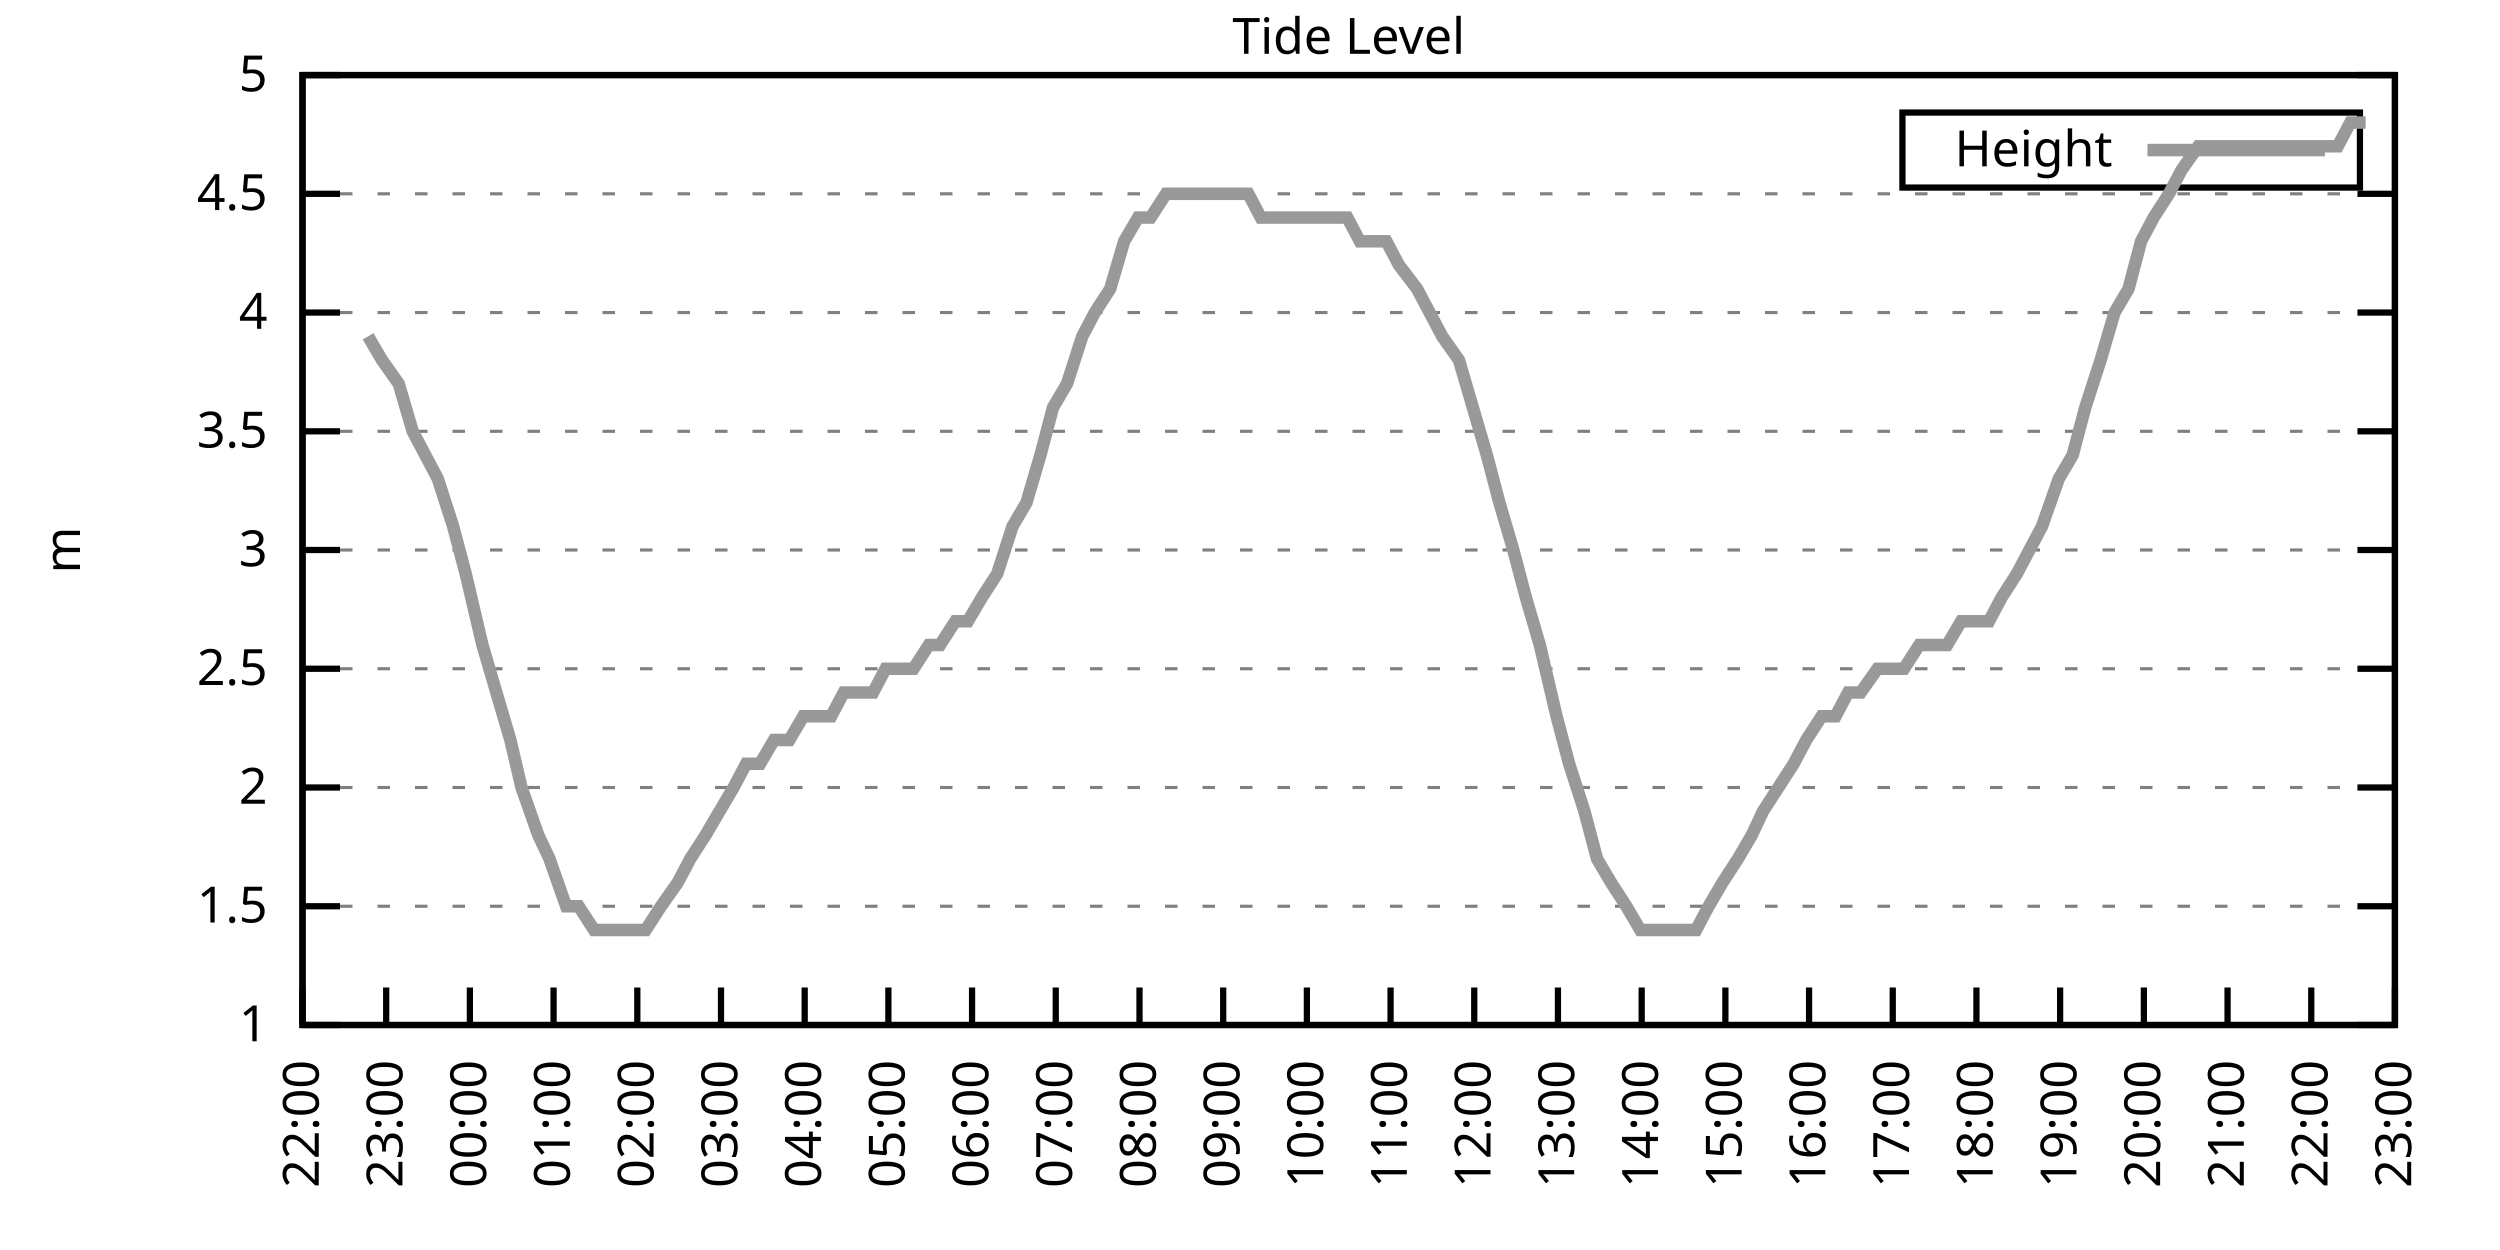
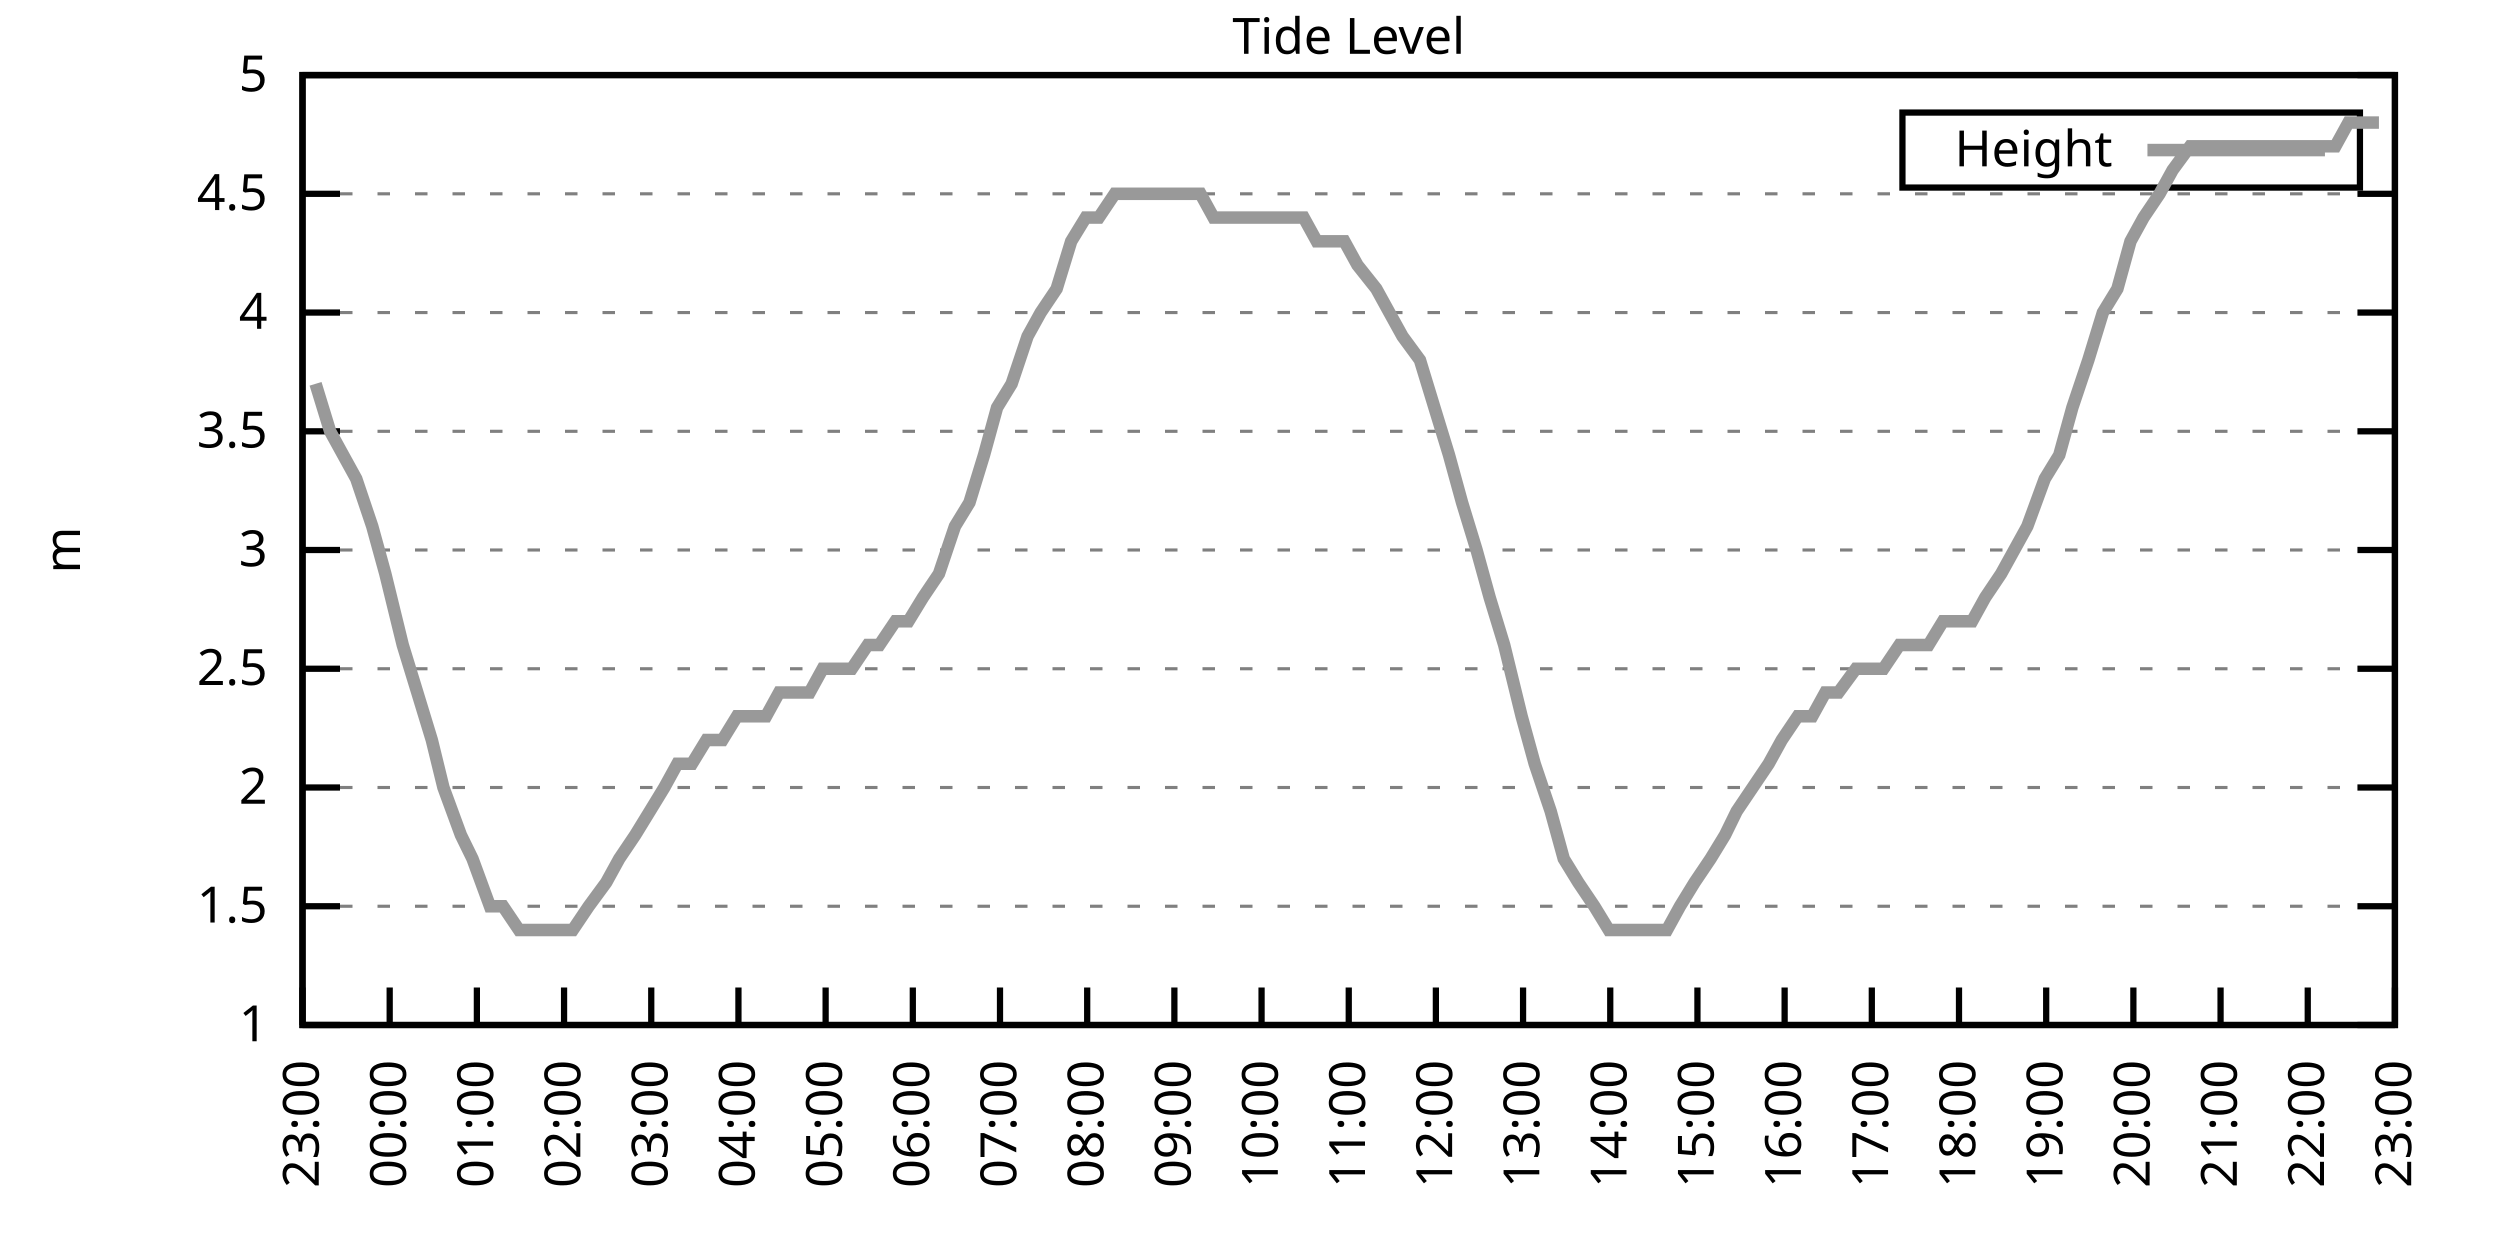
<svg xmlns="http://www.w3.org/2000/svg" xmlns:xlink="http://www.w3.org/1999/xlink" width="400" height="200" viewBox="0 0 400 200">
  <g id="gnuplot_canvas">
    <rect x="0" y="0" width="400" height="200" fill="none" />
    <defs>
      <circle id="gpDot" r="0.5" stroke-width="0.5" stroke="currentColor" />
      <path id="gpPt0" stroke-width="0.333" stroke="currentColor" d="M-1,0 h2 M0,-1 v2" />
      <path id="gpPt1" stroke-width="0.333" stroke="currentColor" d="M-1,-1 L1,1 M1,-1 L-1,1" />
      <path id="gpPt2" stroke-width="0.333" stroke="currentColor" d="M-1,0 L1,0 M0,-1 L0,1 M-1,-1 L1,1 M-1,1 L1,-1" />
      <rect id="gpPt3" stroke-width="0.333" stroke="currentColor" x="-1" y="-1" width="2" height="2" />
      <rect id="gpPt4" stroke-width="0.333" stroke="currentColor" fill="currentColor" x="-1" y="-1" width="2" height="2" />
      <circle id="gpPt5" stroke-width="0.333" stroke="currentColor" cx="0" cy="0" r="1" />
      <use xlink:href="#gpPt5" id="gpPt6" fill="currentColor" stroke="none" />
      <path id="gpPt7" stroke-width="0.333" stroke="currentColor" d="M0,-1.33 L-1.33,0.67 L1.33,0.67 z" />
      <use xlink:href="#gpPt7" id="gpPt8" fill="currentColor" stroke="none" />
      <use xlink:href="#gpPt7" id="gpPt9" stroke="currentColor" transform="rotate(180)" />
      <use xlink:href="#gpPt9" id="gpPt10" fill="currentColor" stroke="none" />
      <use xlink:href="#gpPt3" id="gpPt11" stroke="currentColor" transform="rotate(45)" />
      <use xlink:href="#gpPt11" id="gpPt12" fill="currentColor" stroke="none" />
      <path id="gpPt13" stroke-width="0.333" stroke="currentColor" d="M0,1.330 L1.265,0.411 L0.782,-1.067 L-0.782,-1.076 L-1.265,0.411 z" />
      <use xlink:href="#gpPt13" id="gpPt14" fill="currentColor" stroke="none" />
      <filter id="textbox" filterUnits="objectBoundingBox" x="0" y="0" height="1" width="1">
        <feFlood flood-color="white" flood-opacity="1" result="bgnd" />
        <feComposite in="SourceGraphic" in2="bgnd" operator="atop" />
      </filter>
      <filter id="greybox" filterUnits="objectBoundingBox" x="0" y="0" height="1" width="1">
        <feFlood flood-color="lightgrey" flood-opacity="1" result="grey" />
        <feComposite in="SourceGraphic" in2="grey" operator="atop" />
      </filter>
    </defs>
    <g fill="none" color="white" stroke="currentColor" stroke-width="1.00" stroke-linecap="butt" stroke-linejoin="miter">
</g>
    <g fill="none" color="black" stroke="currentColor" stroke-width="1.00" stroke-linecap="butt" stroke-linejoin="miter">
      <g stroke="none" shape-rendering="crispEdges">
        <polygon fill="rgb(255, 255, 255)" points="48.40,164.00 383.18,164.00 383.18,12.02 48.40,12.02 " />
      </g>
    </g>
    <g fill="none" color="black" stroke="currentColor" stroke-width="1.00" stroke-linecap="butt" stroke-linejoin="miter">
</g>
    <g fill="none" color="black" stroke="black" stroke-width="0.50" stroke-linecap="butt" stroke-linejoin="miter">
</g>
    <g fill="none" color="gray" stroke="currentColor" stroke-width="0.50" stroke-linecap="butt" stroke-linejoin="miter">
      <path stroke="gray" stroke-dasharray="2,4" class="gridline" d="M48.40,164.00 L383.19,164.00  " />
    </g>
    <g fill="none" color="gray" stroke="gray" stroke-width="1.00" stroke-linecap="butt" stroke-linejoin="miter">
</g>
    <g fill="none" color="black" stroke="currentColor" stroke-width="1.00" stroke-linecap="butt" stroke-linejoin="miter">
      <path stroke="black" d="M48.40,164.00 L54.40,164.00 M383.19,164.00 L377.19,164.00  " />
      <g transform="translate(42.80,166.60)" stroke="none" fill="black" font-family="Sans" font-size="8.00" text-anchor="end">
        <text>
          <tspan font-family="Sans"> 1</tspan>
        </text>
      </g>
    </g>
    <g fill="none" color="black" stroke="currentColor" stroke-width="1.00" stroke-linecap="butt" stroke-linejoin="miter">
</g>
    <g fill="none" color="black" stroke="black" stroke-width="0.50" stroke-linecap="butt" stroke-linejoin="miter">
</g>
    <g fill="none" color="gray" stroke="currentColor" stroke-width="0.50" stroke-linecap="butt" stroke-linejoin="miter">
      <path stroke="gray" stroke-dasharray="2,4" class="gridline" d="M48.40,145.00 L383.19,145.00  " />
    </g>
    <g fill="none" color="gray" stroke="gray" stroke-width="1.00" stroke-linecap="butt" stroke-linejoin="miter">
</g>
    <g fill="none" color="black" stroke="currentColor" stroke-width="1.00" stroke-linecap="butt" stroke-linejoin="miter">
      <path stroke="black" d="M48.40,145.00 L54.40,145.00 M383.19,145.00 L377.19,145.00  " />
      <g transform="translate(42.80,147.60)" stroke="none" fill="black" font-family="Sans" font-size="8.00" text-anchor="end">
        <text>
          <tspan font-family="Sans"> 1.5</tspan>
        </text>
      </g>
    </g>
    <g fill="none" color="black" stroke="currentColor" stroke-width="1.00" stroke-linecap="butt" stroke-linejoin="miter">
</g>
    <g fill="none" color="black" stroke="black" stroke-width="0.50" stroke-linecap="butt" stroke-linejoin="miter">
</g>
    <g fill="none" color="gray" stroke="currentColor" stroke-width="0.50" stroke-linecap="butt" stroke-linejoin="miter">
      <path stroke="gray" stroke-dasharray="2,4" class="gridline" d="M48.40,126.00 L383.19,126.00  " />
    </g>
    <g fill="none" color="gray" stroke="gray" stroke-width="1.00" stroke-linecap="butt" stroke-linejoin="miter">
</g>
    <g fill="none" color="black" stroke="currentColor" stroke-width="1.00" stroke-linecap="butt" stroke-linejoin="miter">
      <path stroke="black" d="M48.40,126.00 L54.40,126.00 M383.19,126.00 L377.19,126.00  " />
      <g transform="translate(42.80,128.60)" stroke="none" fill="black" font-family="Sans" font-size="8.00" text-anchor="end">
        <text>
          <tspan font-family="Sans"> 2</tspan>
        </text>
      </g>
    </g>
    <g fill="none" color="black" stroke="currentColor" stroke-width="1.00" stroke-linecap="butt" stroke-linejoin="miter">
</g>
    <g fill="none" color="black" stroke="black" stroke-width="0.50" stroke-linecap="butt" stroke-linejoin="miter">
</g>
    <g fill="none" color="gray" stroke="currentColor" stroke-width="0.50" stroke-linecap="butt" stroke-linejoin="miter">
      <path stroke="gray" stroke-dasharray="2,4" class="gridline" d="M48.40,107.00 L383.19,107.00  " />
    </g>
    <g fill="none" color="gray" stroke="gray" stroke-width="1.00" stroke-linecap="butt" stroke-linejoin="miter">
</g>
    <g fill="none" color="black" stroke="currentColor" stroke-width="1.00" stroke-linecap="butt" stroke-linejoin="miter">
      <path stroke="black" d="M48.40,107.00 L54.40,107.00 M383.19,107.00 L377.19,107.00  " />
      <g transform="translate(42.80,109.60)" stroke="none" fill="black" font-family="Sans" font-size="8.00" text-anchor="end">
        <text>
          <tspan font-family="Sans"> 2.5</tspan>
        </text>
      </g>
    </g>
    <g fill="none" color="black" stroke="currentColor" stroke-width="1.00" stroke-linecap="butt" stroke-linejoin="miter">
</g>
    <g fill="none" color="black" stroke="black" stroke-width="0.50" stroke-linecap="butt" stroke-linejoin="miter">
</g>
    <g fill="none" color="gray" stroke="currentColor" stroke-width="0.50" stroke-linecap="butt" stroke-linejoin="miter">
      <path stroke="gray" stroke-dasharray="2,4" class="gridline" d="M48.40,88.00 L383.19,88.00  " />
    </g>
    <g fill="none" color="gray" stroke="gray" stroke-width="1.00" stroke-linecap="butt" stroke-linejoin="miter">
</g>
    <g fill="none" color="black" stroke="currentColor" stroke-width="1.00" stroke-linecap="butt" stroke-linejoin="miter">
      <path stroke="black" d="M48.40,88.00 L54.40,88.00 M383.19,88.00 L377.19,88.00  " />
      <g transform="translate(42.80,90.60)" stroke="none" fill="black" font-family="Sans" font-size="8.00" text-anchor="end">
        <text>
          <tspan font-family="Sans"> 3</tspan>
        </text>
      </g>
    </g>
    <g fill="none" color="black" stroke="currentColor" stroke-width="1.00" stroke-linecap="butt" stroke-linejoin="miter">
</g>
    <g fill="none" color="black" stroke="black" stroke-width="0.50" stroke-linecap="butt" stroke-linejoin="miter">
</g>
    <g fill="none" color="gray" stroke="currentColor" stroke-width="0.50" stroke-linecap="butt" stroke-linejoin="miter">
      <path stroke="gray" stroke-dasharray="2,4" class="gridline" d="M48.40,69.01 L383.19,69.01  " />
    </g>
    <g fill="none" color="gray" stroke="gray" stroke-width="1.00" stroke-linecap="butt" stroke-linejoin="miter">
</g>
    <g fill="none" color="black" stroke="currentColor" stroke-width="1.00" stroke-linecap="butt" stroke-linejoin="miter">
      <path stroke="black" d="M48.40,69.01 L54.40,69.01 M383.19,69.01 L377.19,69.01  " />
      <g transform="translate(42.80,71.61)" stroke="none" fill="black" font-family="Sans" font-size="8.00" text-anchor="end">
        <text>
          <tspan font-family="Sans"> 3.5</tspan>
        </text>
      </g>
    </g>
    <g fill="none" color="black" stroke="currentColor" stroke-width="1.00" stroke-linecap="butt" stroke-linejoin="miter">
</g>
    <g fill="none" color="black" stroke="black" stroke-width="0.50" stroke-linecap="butt" stroke-linejoin="miter">
</g>
    <g fill="none" color="gray" stroke="currentColor" stroke-width="0.50" stroke-linecap="butt" stroke-linejoin="miter">
      <path stroke="gray" stroke-dasharray="2,4" class="gridline" d="M48.40,50.01 L383.19,50.01  " />
    </g>
    <g fill="none" color="gray" stroke="gray" stroke-width="1.00" stroke-linecap="butt" stroke-linejoin="miter">
</g>
    <g fill="none" color="black" stroke="currentColor" stroke-width="1.00" stroke-linecap="butt" stroke-linejoin="miter">
      <path stroke="black" d="M48.40,50.01 L54.40,50.01 M383.19,50.01 L377.19,50.01  " />
      <g transform="translate(42.80,52.61)" stroke="none" fill="black" font-family="Sans" font-size="8.00" text-anchor="end">
        <text>
          <tspan font-family="Sans"> 4</tspan>
        </text>
      </g>
    </g>
    <g fill="none" color="black" stroke="currentColor" stroke-width="1.00" stroke-linecap="butt" stroke-linejoin="miter">
</g>
    <g fill="none" color="black" stroke="black" stroke-width="0.50" stroke-linecap="butt" stroke-linejoin="miter">
</g>
    <g fill="none" color="gray" stroke="currentColor" stroke-width="0.50" stroke-linecap="butt" stroke-linejoin="miter">
      <path stroke="gray" stroke-dasharray="2,4" class="gridline" d="M48.40,31.01 L383.19,31.01  " />
    </g>
    <g fill="none" color="gray" stroke="gray" stroke-width="1.00" stroke-linecap="butt" stroke-linejoin="miter">
</g>
    <g fill="none" color="black" stroke="currentColor" stroke-width="1.00" stroke-linecap="butt" stroke-linejoin="miter">
      <path stroke="black" d="M48.40,31.01 L54.40,31.01 M383.19,31.01 L377.19,31.01  " />
      <g transform="translate(42.80,33.61)" stroke="none" fill="black" font-family="Sans" font-size="8.00" text-anchor="end">
        <text>
          <tspan font-family="Sans"> 4.5</tspan>
        </text>
      </g>
    </g>
    <g fill="none" color="black" stroke="currentColor" stroke-width="1.00" stroke-linecap="butt" stroke-linejoin="miter">
</g>
    <g fill="none" color="black" stroke="black" stroke-width="0.50" stroke-linecap="butt" stroke-linejoin="miter">
</g>
    <g fill="none" color="gray" stroke="currentColor" stroke-width="0.50" stroke-linecap="butt" stroke-linejoin="miter">
      <path stroke="gray" stroke-dasharray="2,4" class="gridline" d="M48.40,12.01 L383.19,12.01  " />
    </g>
    <g fill="none" color="gray" stroke="gray" stroke-width="1.00" stroke-linecap="butt" stroke-linejoin="miter">
</g>
    <g fill="none" color="black" stroke="currentColor" stroke-width="1.00" stroke-linecap="butt" stroke-linejoin="miter">
      <path stroke="black" d="M48.40,12.01 L54.40,12.01 M383.19,12.01 L377.19,12.01  " />
      <g transform="translate(42.80,14.61)" stroke="none" fill="black" font-family="Sans" font-size="8.00" text-anchor="end">
        <text>
          <tspan font-family="Sans"> 5</tspan>
        </text>
      </g>
    </g>
    <g fill="none" color="black" stroke="currentColor" stroke-width="1.00" stroke-linecap="butt" stroke-linejoin="miter">
      <path stroke="black" d="M48.40,164.00 L48.40,158.00  " />
      <g transform="translate(51.00,169.60) rotate(270.00)" stroke="none" fill="black" font-family="Sans" font-size="8.00" text-anchor="end">
        <text>
-           <tspan font-family="Sans">22:00</tspan>
-         </text>
-       </g>
-     </g>
-     <g fill="none" color="black" stroke="currentColor" stroke-width="1.00" stroke-linecap="butt" stroke-linejoin="miter">
-       <path stroke="black" d="M61.79,164.00 L61.79,158.00  " />
-       <g transform="translate(64.39,169.60) rotate(270.00)" stroke="none" fill="black" font-family="Sans" font-size="8.00" text-anchor="end">
-         <text>
          <tspan font-family="Sans">23:00</tspan>
        </text>
      </g>
    </g>
    <g fill="none" color="black" stroke="currentColor" stroke-width="1.00" stroke-linecap="butt" stroke-linejoin="miter">
-       <path stroke="black" d="M75.18,164.00 L75.18,158.00  " />
-       <g transform="translate(77.78,169.60) rotate(270.00)" stroke="none" fill="black" font-family="Sans" font-size="8.00" text-anchor="end">
+       <path stroke="black" d="M62.35,164.00 L62.35,158.00  " />
+       <g transform="translate(64.95,169.60) rotate(270.00)" stroke="none" fill="black" font-family="Sans" font-size="8.00" text-anchor="end">
        <text>
          <tspan font-family="Sans">00:00</tspan>
        </text>
      </g>
    </g>
    <g fill="none" color="black" stroke="currentColor" stroke-width="1.00" stroke-linecap="butt" stroke-linejoin="miter">
-       <path stroke="black" d="M88.57,164.00 L88.57,158.00  " />
-       <g transform="translate(91.17,169.60) rotate(270.00)" stroke="none" fill="black" font-family="Sans" font-size="8.00" text-anchor="end">
+       <path stroke="black" d="M76.30,164.00 L76.30,158.00  " />
+       <g transform="translate(78.90,169.60) rotate(270.00)" stroke="none" fill="black" font-family="Sans" font-size="8.00" text-anchor="end">
        <text>
          <tspan font-family="Sans">01:00</tspan>
        </text>
      </g>
    </g>
    <g fill="none" color="black" stroke="currentColor" stroke-width="1.00" stroke-linecap="butt" stroke-linejoin="miter">
-       <path stroke="black" d="M101.97,164.00 L101.97,158.00  " />
-       <g transform="translate(104.57,169.60) rotate(270.00)" stroke="none" fill="black" font-family="Sans" font-size="8.00" text-anchor="end">
+       <path stroke="black" d="M90.25,164.00 L90.25,158.00  " />
+       <g transform="translate(92.85,169.60) rotate(270.00)" stroke="none" fill="black" font-family="Sans" font-size="8.00" text-anchor="end">
        <text>
          <tspan font-family="Sans">02:00</tspan>
        </text>
      </g>
    </g>
    <g fill="none" color="black" stroke="currentColor" stroke-width="1.00" stroke-linecap="butt" stroke-linejoin="miter">
-       <path stroke="black" d="M115.36,164.00 L115.36,158.00  " />
-       <g transform="translate(117.96,169.60) rotate(270.00)" stroke="none" fill="black" font-family="Sans" font-size="8.00" text-anchor="end">
+       <path stroke="black" d="M104.20,164.00 L104.20,158.00  " />
+       <g transform="translate(106.80,169.60) rotate(270.00)" stroke="none" fill="black" font-family="Sans" font-size="8.00" text-anchor="end">
        <text>
          <tspan font-family="Sans">03:00</tspan>
        </text>
      </g>
    </g>
    <g fill="none" color="black" stroke="currentColor" stroke-width="1.00" stroke-linecap="butt" stroke-linejoin="miter">
-       <path stroke="black" d="M128.75,164.00 L128.75,158.00  " />
-       <g transform="translate(131.35,169.60) rotate(270.00)" stroke="none" fill="black" font-family="Sans" font-size="8.00" text-anchor="end">
+       <path stroke="black" d="M118.15,164.00 L118.15,158.00  " />
+       <g transform="translate(120.75,169.60) rotate(270.00)" stroke="none" fill="black" font-family="Sans" font-size="8.00" text-anchor="end">
        <text>
          <tspan font-family="Sans">04:00</tspan>
        </text>
      </g>
    </g>
    <g fill="none" color="black" stroke="currentColor" stroke-width="1.00" stroke-linecap="butt" stroke-linejoin="miter">
-       <path stroke="black" d="M142.14,164.00 L142.14,158.00  " />
-       <g transform="translate(144.74,169.60) rotate(270.00)" stroke="none" fill="black" font-family="Sans" font-size="8.00" text-anchor="end">
+       <path stroke="black" d="M132.10,164.00 L132.10,158.00  " />
+       <g transform="translate(134.70,169.60) rotate(270.00)" stroke="none" fill="black" font-family="Sans" font-size="8.00" text-anchor="end">
        <text>
          <tspan font-family="Sans">05:00</tspan>
        </text>
      </g>
    </g>
    <g fill="none" color="black" stroke="currentColor" stroke-width="1.00" stroke-linecap="butt" stroke-linejoin="miter">
-       <path stroke="black" d="M155.53,164.00 L155.53,158.00  " />
-       <g transform="translate(158.13,169.60) rotate(270.00)" stroke="none" fill="black" font-family="Sans" font-size="8.00" text-anchor="end">
+       <path stroke="black" d="M146.05,164.00 L146.05,158.00  " />
+       <g transform="translate(148.65,169.60) rotate(270.00)" stroke="none" fill="black" font-family="Sans" font-size="8.00" text-anchor="end">
        <text>
          <tspan font-family="Sans">06:00</tspan>
        </text>
      </g>
    </g>
    <g fill="none" color="black" stroke="currentColor" stroke-width="1.00" stroke-linecap="butt" stroke-linejoin="miter">
-       <path stroke="black" d="M168.92,164.00 L168.92,158.00  " />
-       <g transform="translate(171.52,169.60) rotate(270.00)" stroke="none" fill="black" font-family="Sans" font-size="8.00" text-anchor="end">
+       <path stroke="black" d="M160.00,164.00 L160.00,158.00  " />
+       <g transform="translate(162.60,169.60) rotate(270.00)" stroke="none" fill="black" font-family="Sans" font-size="8.00" text-anchor="end">
        <text>
          <tspan font-family="Sans">07:00</tspan>
        </text>
      </g>
    </g>
    <g fill="none" color="black" stroke="currentColor" stroke-width="1.00" stroke-linecap="butt" stroke-linejoin="miter">
-       <path stroke="black" d="M182.32,164.00 L182.32,158.00  " />
-       <g transform="translate(184.92,169.60) rotate(270.00)" stroke="none" fill="black" font-family="Sans" font-size="8.00" text-anchor="end">
+       <path stroke="black" d="M173.95,164.00 L173.95,158.00  " />
+       <g transform="translate(176.55,169.60) rotate(270.00)" stroke="none" fill="black" font-family="Sans" font-size="8.00" text-anchor="end">
        <text>
          <tspan font-family="Sans">08:00</tspan>
        </text>
      </g>
    </g>
    <g fill="none" color="black" stroke="currentColor" stroke-width="1.00" stroke-linecap="butt" stroke-linejoin="miter">
-       <path stroke="black" d="M195.71,164.00 L195.71,158.00  " />
-       <g transform="translate(198.31,169.60) rotate(270.00)" stroke="none" fill="black" font-family="Sans" font-size="8.00" text-anchor="end">
+       <path stroke="black" d="M187.90,164.00 L187.90,158.00  " />
+       <g transform="translate(190.50,169.60) rotate(270.00)" stroke="none" fill="black" font-family="Sans" font-size="8.00" text-anchor="end">
        <text>
          <tspan font-family="Sans">09:00</tspan>
        </text>
      </g>
    </g>
    <g fill="none" color="black" stroke="currentColor" stroke-width="1.00" stroke-linecap="butt" stroke-linejoin="miter">
-       <path stroke="black" d="M209.10,164.00 L209.10,158.00  " />
-       <g transform="translate(211.70,169.60) rotate(270.00)" stroke="none" fill="black" font-family="Sans" font-size="8.00" text-anchor="end">
+       <path stroke="black" d="M201.85,164.00 L201.85,158.00  " />
+       <g transform="translate(204.45,169.60) rotate(270.00)" stroke="none" fill="black" font-family="Sans" font-size="8.00" text-anchor="end">
        <text>
          <tspan font-family="Sans">10:00</tspan>
        </text>
      </g>
    </g>
    <g fill="none" color="black" stroke="currentColor" stroke-width="1.00" stroke-linecap="butt" stroke-linejoin="miter">
-       <path stroke="black" d="M222.49,164.00 L222.49,158.00  " />
-       <g transform="translate(225.09,169.60) rotate(270.00)" stroke="none" fill="black" font-family="Sans" font-size="8.00" text-anchor="end">
+       <path stroke="black" d="M215.80,164.00 L215.80,158.00  " />
+       <g transform="translate(218.40,169.60) rotate(270.00)" stroke="none" fill="black" font-family="Sans" font-size="8.00" text-anchor="end">
        <text>
          <tspan font-family="Sans">11:00</tspan>
        </text>
      </g>
    </g>
    <g fill="none" color="black" stroke="currentColor" stroke-width="1.00" stroke-linecap="butt" stroke-linejoin="miter">
-       <path stroke="black" d="M235.88,164.00 L235.88,158.00  " />
-       <g transform="translate(238.48,169.60) rotate(270.00)" stroke="none" fill="black" font-family="Sans" font-size="8.00" text-anchor="end">
+       <path stroke="black" d="M229.74,164.00 L229.74,158.00  " />
+       <g transform="translate(232.34,169.60) rotate(270.00)" stroke="none" fill="black" font-family="Sans" font-size="8.00" text-anchor="end">
        <text>
          <tspan font-family="Sans">12:00</tspan>
        </text>
      </g>
    </g>
    <g fill="none" color="black" stroke="currentColor" stroke-width="1.00" stroke-linecap="butt" stroke-linejoin="miter">
-       <path stroke="black" d="M249.27,164.00 L249.27,158.00  " />
-       <g transform="translate(251.87,169.60) rotate(270.00)" stroke="none" fill="black" font-family="Sans" font-size="8.00" text-anchor="end">
+       <path stroke="black" d="M243.69,164.00 L243.69,158.00  " />
+       <g transform="translate(246.29,169.60) rotate(270.00)" stroke="none" fill="black" font-family="Sans" font-size="8.00" text-anchor="end">
        <text>
          <tspan font-family="Sans">13:00</tspan>
        </text>
      </g>
    </g>
    <g fill="none" color="black" stroke="currentColor" stroke-width="1.00" stroke-linecap="butt" stroke-linejoin="miter">
-       <path stroke="black" d="M262.67,164.00 L262.67,158.00  " />
-       <g transform="translate(265.27,169.60) rotate(270.00)" stroke="none" fill="black" font-family="Sans" font-size="8.00" text-anchor="end">
+       <path stroke="black" d="M257.64,164.00 L257.64,158.00  " />
+       <g transform="translate(260.24,169.60) rotate(270.00)" stroke="none" fill="black" font-family="Sans" font-size="8.00" text-anchor="end">
        <text>
          <tspan font-family="Sans">14:00</tspan>
        </text>
      </g>
    </g>
    <g fill="none" color="black" stroke="currentColor" stroke-width="1.00" stroke-linecap="butt" stroke-linejoin="miter">
-       <path stroke="black" d="M276.06,164.00 L276.06,158.00  " />
-       <g transform="translate(278.66,169.60) rotate(270.00)" stroke="none" fill="black" font-family="Sans" font-size="8.00" text-anchor="end">
+       <path stroke="black" d="M271.59,164.00 L271.59,158.00  " />
+       <g transform="translate(274.19,169.60) rotate(270.00)" stroke="none" fill="black" font-family="Sans" font-size="8.00" text-anchor="end">
        <text>
          <tspan font-family="Sans">15:00</tspan>
        </text>
      </g>
    </g>
    <g fill="none" color="black" stroke="currentColor" stroke-width="1.00" stroke-linecap="butt" stroke-linejoin="miter">
-       <path stroke="black" d="M289.45,164.00 L289.45,158.00  " />
-       <g transform="translate(292.05,169.60) rotate(270.00)" stroke="none" fill="black" font-family="Sans" font-size="8.00" text-anchor="end">
+       <path stroke="black" d="M285.54,164.00 L285.54,158.00  " />
+       <g transform="translate(288.14,169.60) rotate(270.00)" stroke="none" fill="black" font-family="Sans" font-size="8.00" text-anchor="end">
        <text>
          <tspan font-family="Sans">16:00</tspan>
        </text>
      </g>
    </g>
    <g fill="none" color="black" stroke="currentColor" stroke-width="1.00" stroke-linecap="butt" stroke-linejoin="miter">
-       <path stroke="black" d="M302.84,164.00 L302.84,158.00  " />
-       <g transform="translate(305.44,169.60) rotate(270.00)" stroke="none" fill="black" font-family="Sans" font-size="8.00" text-anchor="end">
+       <path stroke="black" d="M299.49,164.00 L299.49,158.00  " />
+       <g transform="translate(302.09,169.60) rotate(270.00)" stroke="none" fill="black" font-family="Sans" font-size="8.00" text-anchor="end">
        <text>
          <tspan font-family="Sans">17:00</tspan>
        </text>
      </g>
    </g>
    <g fill="none" color="black" stroke="currentColor" stroke-width="1.00" stroke-linecap="butt" stroke-linejoin="miter">
-       <path stroke="black" d="M316.23,164.00 L316.23,158.00  " />
-       <g transform="translate(318.83,169.60) rotate(270.00)" stroke="none" fill="black" font-family="Sans" font-size="8.00" text-anchor="end">
+       <path stroke="black" d="M313.44,164.00 L313.44,158.00  " />
+       <g transform="translate(316.04,169.60) rotate(270.00)" stroke="none" fill="black" font-family="Sans" font-size="8.00" text-anchor="end">
        <text>
          <tspan font-family="Sans">18:00</tspan>
        </text>
      </g>
    </g>
    <g fill="none" color="black" stroke="currentColor" stroke-width="1.00" stroke-linecap="butt" stroke-linejoin="miter">
-       <path stroke="black" d="M329.62,164.00 L329.62,158.00  " />
-       <g transform="translate(332.22,169.60) rotate(270.00)" stroke="none" fill="black" font-family="Sans" font-size="8.00" text-anchor="end">
+       <path stroke="black" d="M327.39,164.00 L327.39,158.00  " />
+       <g transform="translate(329.99,169.60) rotate(270.00)" stroke="none" fill="black" font-family="Sans" font-size="8.00" text-anchor="end">
        <text>
          <tspan font-family="Sans">19:00</tspan>
        </text>
      </g>
    </g>
    <g fill="none" color="black" stroke="currentColor" stroke-width="1.00" stroke-linecap="butt" stroke-linejoin="miter">
-       <path stroke="black" d="M343.02,164.00 L343.02,158.00  " />
-       <g transform="translate(345.62,169.60) rotate(270.00)" stroke="none" fill="black" font-family="Sans" font-size="8.00" text-anchor="end">
+       <path stroke="black" d="M341.34,164.00 L341.34,158.00  " />
+       <g transform="translate(343.94,169.60) rotate(270.00)" stroke="none" fill="black" font-family="Sans" font-size="8.00" text-anchor="end">
        <text>
          <tspan font-family="Sans">20:00</tspan>
        </text>
      </g>
    </g>
    <g fill="none" color="black" stroke="currentColor" stroke-width="1.00" stroke-linecap="butt" stroke-linejoin="miter">
-       <path stroke="black" d="M356.41,164.00 L356.41,158.00  " />
-       <g transform="translate(359.01,169.60) rotate(270.00)" stroke="none" fill="black" font-family="Sans" font-size="8.00" text-anchor="end">
+       <path stroke="black" d="M355.29,164.00 L355.29,158.00  " />
+       <g transform="translate(357.89,169.60) rotate(270.00)" stroke="none" fill="black" font-family="Sans" font-size="8.00" text-anchor="end">
        <text>
          <tspan font-family="Sans">21:00</tspan>
        </text>
      </g>
    </g>
    <g fill="none" color="black" stroke="currentColor" stroke-width="1.00" stroke-linecap="butt" stroke-linejoin="miter">
-       <path stroke="black" d="M369.80,164.00 L369.80,158.00  " />
-       <g transform="translate(372.40,169.60) rotate(270.00)" stroke="none" fill="black" font-family="Sans" font-size="8.00" text-anchor="end">
+       <path stroke="black" d="M369.24,164.00 L369.24,158.00  " />
+       <g transform="translate(371.84,169.60) rotate(270.00)" stroke="none" fill="black" font-family="Sans" font-size="8.00" text-anchor="end">
        <text>
          <tspan font-family="Sans">22:00</tspan>
        </text>
      </g>
    </g>
    <g fill="none" color="black" stroke="currentColor" stroke-width="1.00" stroke-linecap="butt" stroke-linejoin="miter">
      <path stroke="black" d="M383.19,164.00 L383.19,158.00  " />
      <g transform="translate(385.79,169.60) rotate(270.00)" stroke="none" fill="black" font-family="Sans" font-size="8.00" text-anchor="end">
        <text>
          <tspan font-family="Sans">23:00</tspan>
        </text>
      </g>
    </g>
    <g fill="none" color="black" stroke="currentColor" stroke-width="1.00" stroke-linecap="butt" stroke-linejoin="miter">
</g>
    <g fill="none" color="black" stroke="currentColor" stroke-width="1.00" stroke-linecap="butt" stroke-linejoin="miter">
      <path stroke="black" d="M48.40,12.01 L48.40,164.00 L383.19,164.00 L383.19,12.01 L48.40,12.01 Z  " />
    </g>
    <g fill="none" color="black" stroke="currentColor" stroke-width="1.00" stroke-linecap="butt" stroke-linejoin="miter">
</g>
    <g fill="none" color="black" stroke="currentColor" stroke-width="1.00" stroke-linecap="butt" stroke-linejoin="miter">
      <path stroke="black" d="M304.39,30.01 L304.39,18.01 L377.59,18.01 L377.59,30.01 L304.39,30.01 Z  " />
    </g>
    <g id="Tide_level_plot_1">
      <g fill="none" color="white" stroke="black" stroke-width="2.00" stroke-linecap="butt" stroke-linejoin="miter">
</g>
      <g fill="none" color="black" stroke="currentColor" stroke-width="2.00" stroke-linecap="butt" stroke-linejoin="miter">
        <g transform="translate(337.99,26.61)" stroke="none" fill="black" font-family="Sans" font-size="8.00" text-anchor="end">
          <text>
            <tspan font-family="Sans">Height</tspan>
          </text>
        </g>
      </g>
      <g fill="none" color="black" stroke="currentColor" stroke-width="2.00" stroke-linecap="butt" stroke-linejoin="miter">
-         <path stroke="rgb(153, 153, 153)" d="M343.59,24.01 L371.99,24.01 M58.89,53.81 L61.12,57.61 L63.80,61.41 L66.03,69.01 L68.04,72.81 L70.05,76.61   L72.50,84.21 L74.51,91.80 L77.19,103.20 L79.42,110.80 L81.66,118.40 L83.44,126.00 L86.12,133.60 L87.91,137.40   L90.58,145.00 L92.59,145.00 L95.05,148.80 L97.28,148.80 L98.84,148.80 L101.30,148.80 L103.31,148.80 L105.76,145.00   L108.44,141.20 L110.45,137.40 L112.90,133.60 L115.13,129.80 L117.37,126.00 L119.38,122.20 L121.61,122.20 L123.84,118.40   L126.29,118.40 L128.53,114.60 L130.54,114.60 L132.99,114.60 L135.00,110.80 L137.45,110.80 L139.69,110.80 L141.69,107.00   L144.15,107.00 L146.16,107.00 L148.61,103.20 L150.40,103.20 L152.85,99.40 L154.86,99.40 L157.10,95.60 L159.55,91.80   L162.01,84.21 L164.24,80.41 L166.47,72.81 L168.48,65.21 L170.71,61.41 L173.17,53.81 L175.17,50.01 L177.63,46.21   L179.86,38.61 L182.09,34.81 L184.10,34.81 L186.56,31.01 L188.79,31.01 L190.80,31.01 L193.03,31.01 L195.04,31.01   L197.72,31.01 L199.73,31.01 L201.73,34.81 L203.97,34.81 L206.64,34.81 L208.88,34.81 L211.11,34.81 L213.34,34.81   L215.57,34.81 L217.58,38.61 L219.81,38.61 L221.82,38.61 L223.83,42.41 L226.73,46.21 L228.74,50.01 L230.75,53.81   L233.43,57.61 L235.66,65.21 L237.89,72.81 L239.90,80.41 L242.13,88.00 L244.14,95.60 L246.37,103.20 L249.05,114.60   L251.06,122.20 L253.51,129.80 L255.52,137.40 L257.76,141.20 L260.21,145.00 L262.44,148.80 L264.67,148.80 L266.91,148.80   L268.69,148.80 L271.37,148.80 L273.38,145.00 L275.61,141.20 L278.07,137.40 L280.30,133.60 L282.08,129.80 L284.54,126.00   L286.99,122.20 L289.00,118.40 L291.46,114.60 L293.69,114.60 L295.70,110.80 L297.71,110.80 L300.39,107.00 L302.39,107.00   L304.63,107.00 L307.08,103.20 L309.09,103.20 L311.54,103.20 L313.78,99.40 L315.56,99.40 L318.24,99.40 L320.25,95.60   L322.70,91.80 L324.71,88.00 L326.72,84.21 L329.40,76.61 L331.63,72.81 L333.64,65.21 L336.10,57.61 L338.33,50.01   L340.56,46.21 L342.57,38.61 L344.58,34.81 L347.03,31.01 L349.04,27.21 L351.72,23.41 L353.95,23.41 L356.18,23.41   L358.42,23.41 L360.42,23.41 L362.43,23.41 L365.11,23.41 L367.34,23.41 L369.35,23.41 L371.36,23.41 L374.04,23.41   L376.05,19.61 L378.50,19.61  " />
+         <path stroke="rgb(153, 153, 153)" d="M343.59,24.01 L371.99,24.01 M50.49,61.41 L52.82,69.01 L54.91,72.81 L57.00,76.61 L59.56,84.21 L61.65,91.80   L64.44,103.20 L66.77,110.80 L69.09,118.40 L70.95,126.00 L73.74,133.60 L75.60,137.40 L78.39,145.00 L80.48,145.00   L83.04,148.80 L85.37,148.80 L86.99,148.80 L89.55,148.80 L91.64,148.80 L94.20,145.00 L96.99,141.20 L99.08,137.40   L101.64,133.60 L103.97,129.80 L106.29,126.00 L108.38,122.20 L110.71,122.20 L113.03,118.40 L115.59,118.40 L117.92,114.60   L120.01,114.60 L122.57,114.60 L124.66,110.80 L127.22,110.80 L129.54,110.80 L131.63,107.00 L134.19,107.00 L136.28,107.00   L138.84,103.20 L140.70,103.20 L143.26,99.40 L145.35,99.40 L147.67,95.60 L150.23,91.80 L152.79,84.21 L155.11,80.41   L157.44,72.81 L159.53,65.21 L161.86,61.41 L164.41,53.81 L166.51,50.01 L169.06,46.21 L171.39,38.61 L173.71,34.81   L175.81,34.81 L178.36,31.01 L180.69,31.01 L182.78,31.01 L185.11,31.01 L187.20,31.01 L189.99,31.01 L192.08,31.01   L194.17,34.81 L196.50,34.81 L199.29,34.81 L201.61,34.81 L203.94,34.81 L206.26,34.81 L208.59,34.81 L210.68,38.61   L213.01,38.61 L215.10,38.61 L217.19,42.41 L220.21,46.21 L222.30,50.01 L224.40,53.81 L227.19,57.61 L229.51,65.21   L231.84,72.81 L233.93,80.41 L236.25,88.00 L238.35,95.60 L240.67,103.20 L243.46,114.60 L245.55,122.20 L248.11,129.80   L250.20,137.40 L252.53,141.20 L255.09,145.00 L257.41,148.80 L259.74,148.80 L262.06,148.80 L263.92,148.80 L266.71,148.80   L268.80,145.00 L271.13,141.20 L273.69,137.40 L276.01,133.60 L277.87,129.80 L280.43,126.00 L282.99,122.20 L285.08,118.40   L287.64,114.60 L289.96,114.60 L292.05,110.80 L294.15,110.80 L296.94,107.00 L299.03,107.00 L301.35,107.00 L303.91,103.20   L306.00,103.20 L308.56,103.20 L310.88,99.40 L312.74,99.40 L315.53,99.40 L317.63,95.60 L320.18,91.80 L322.28,88.00   L324.37,84.21 L327.16,76.61 L329.48,72.81 L331.58,65.21 L334.13,57.61 L336.46,50.01 L338.78,46.21 L340.88,38.61   L342.97,34.81 L345.53,31.01 L347.62,27.21 L350.41,23.41 L352.73,23.41 L355.06,23.41 L357.38,23.41 L359.48,23.41   L361.57,23.41 L364.36,23.41 L366.68,23.41 L368.78,23.41 L370.87,23.41 L373.66,23.41 L375.75,19.61 L378.31,19.61   L380.63,19.61  " />
      </g>
    </g>
    <g fill="none" color="black" stroke="currentColor" stroke-width="2.00" stroke-linecap="butt" stroke-linejoin="miter">
</g>
    <g fill="none" color="black" stroke="black" stroke-width="1.00" stroke-linecap="butt" stroke-linejoin="miter">
</g>
    <g fill="none" color="black" stroke="currentColor" stroke-width="1.00" stroke-linecap="butt" stroke-linejoin="miter">
      <path stroke="black" d="M48.40,12.01 L48.40,164.00 L383.19,164.00 L383.19,12.01 L48.40,12.01 Z  " />
      <g transform="translate(12.80,88.01) rotate(270.00)" stroke="none" fill="black" font-family="Sans" font-size="8.00" text-anchor="middle">
        <text>
          <tspan font-family="Sans">m</tspan>
        </text>
      </g>
    </g>
    <g fill="none" color="black" stroke="currentColor" stroke-width="1.00" stroke-linecap="butt" stroke-linejoin="miter">
</g>
    <g fill="none" color="black" stroke="currentColor" stroke-width="1.00" stroke-linecap="butt" stroke-linejoin="miter">
      <g transform="translate(215.79,8.61)" stroke="none" fill="black" font-family="Sans" font-size="8.00" text-anchor="middle">
        <text>
          <tspan font-family="Sans">Tide Level</tspan>
        </text>
      </g>
    </g>
    <g fill="none" color="black" stroke="currentColor" stroke-width="1.00" stroke-linecap="butt" stroke-linejoin="miter">
</g>
  </g>
</svg>
